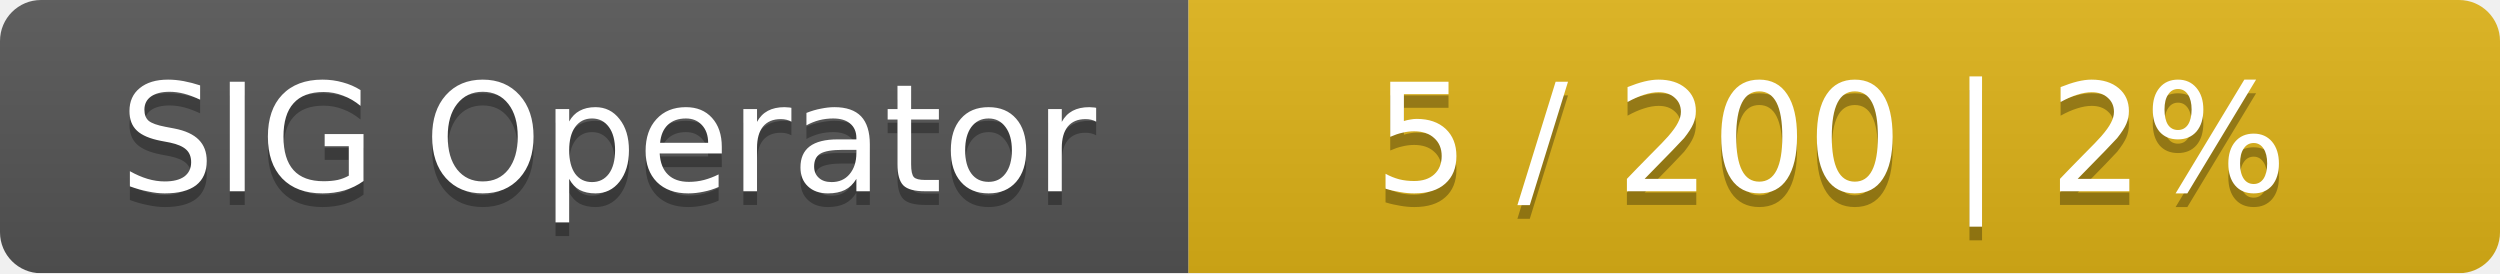
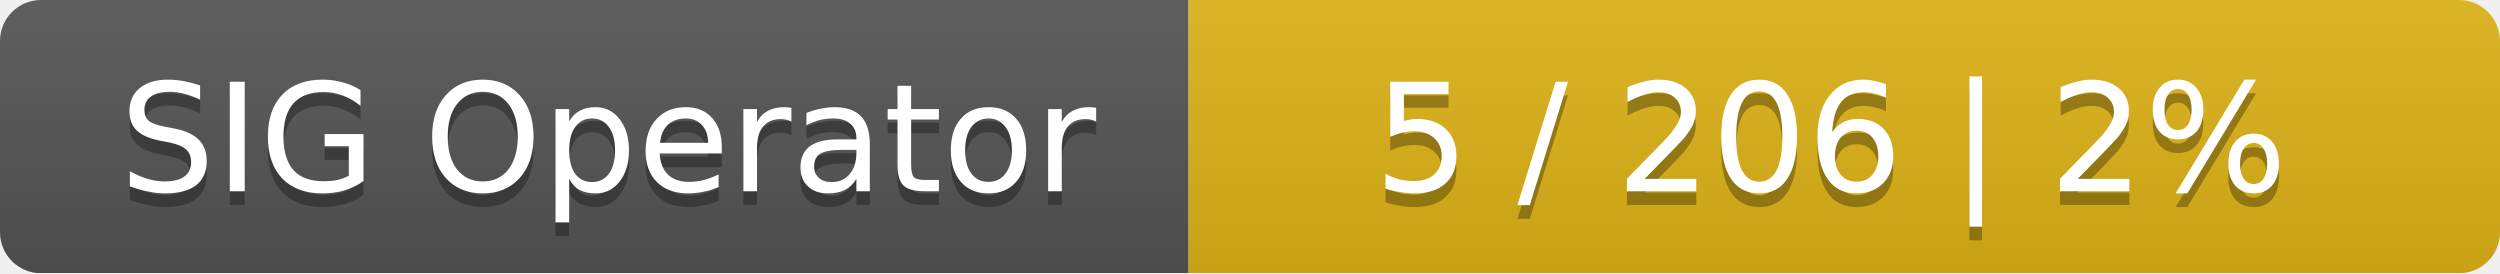
<svg xmlns="http://www.w3.org/2000/svg" width="183" height="20">
  <linearGradient id="smooth" x2="0" y2="100%">
    <stop offset="0" stop-color="#bbb" stop-opacity=".1" />
    <stop offset="1" stop-opacity=".1" />
  </linearGradient>
  <mask id="round">
    <rect width="183" height="20" rx="3" fill="#fff" />
  </mask>
  <g mask="url(#round)">
    <rect width="87" height="20" fill="#555" />
    <rect x="87" width="96" height="20" fill="#dfb317" />
    <rect width="183" height="20" fill="url(#smooth)" />
  </g>
  <g fill="#fff" text-anchor="middle" font-family="DejaVu Sans,Verdana,Geneva,sans-serif" font-size="11">
    <text x="44.5" y="15" fill="#010101" fill-opacity=".3">SIG Operator</text>
    <text x="44.5" y="14">SIG Operator</text>
-     <text x="134" y="15" fill="#010101" fill-opacity=".3">5 / 200    |    2%</text>
-     <text x="134" y="14">5 / 200    |    2%</text>
+     <text x="134" y="15" fill="#010101" fill-opacity=".3">5 / 206    |    2%</text>
+     <text x="134" y="14">5 / 206    |    2%</text>
  </g>
</svg>
